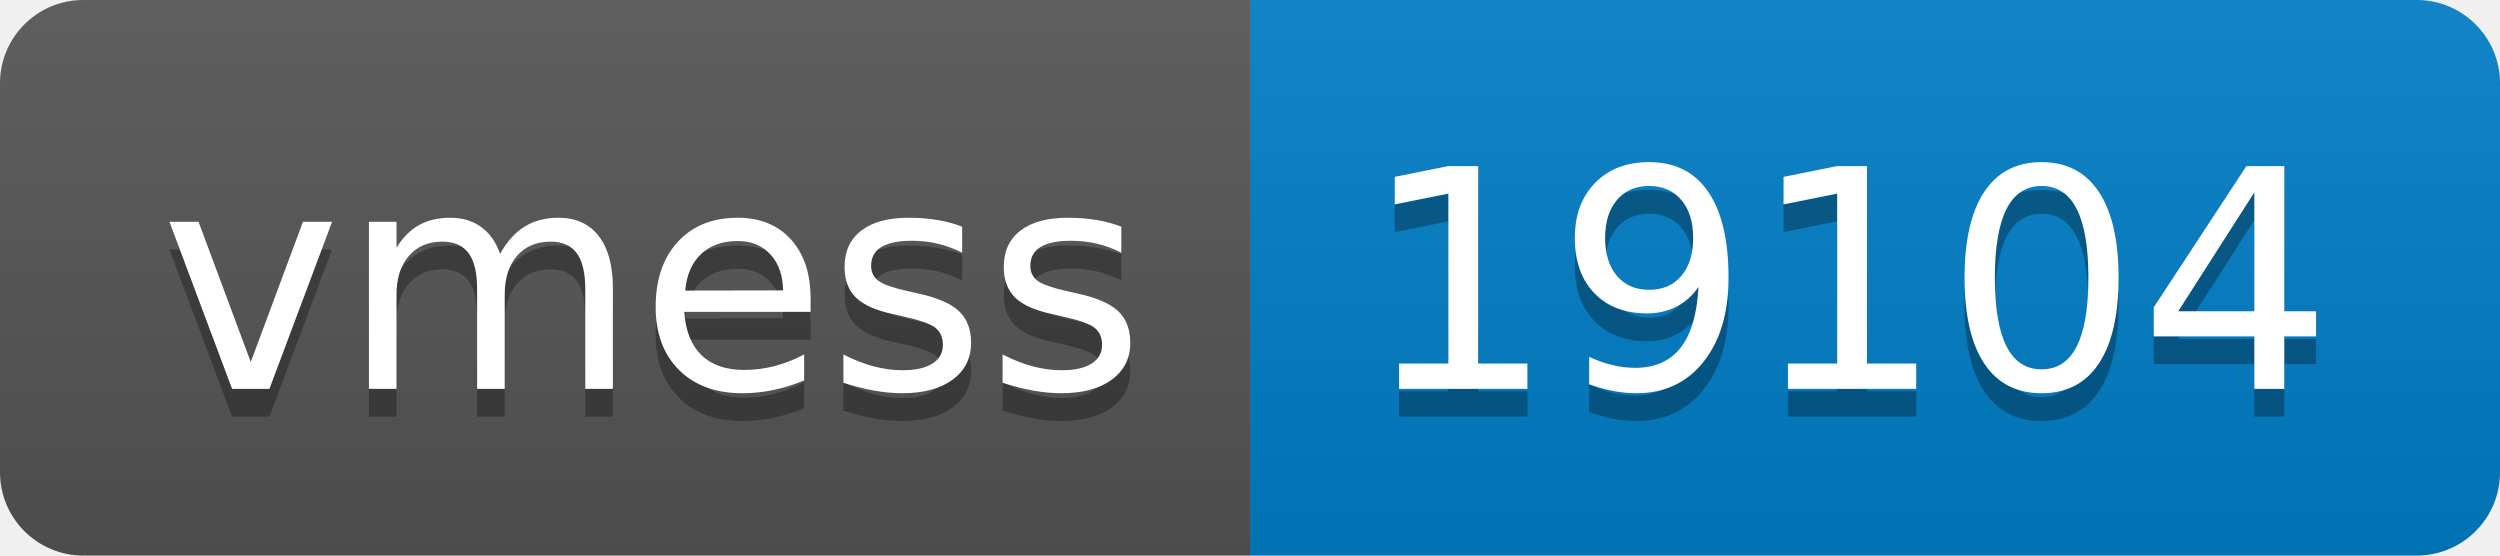
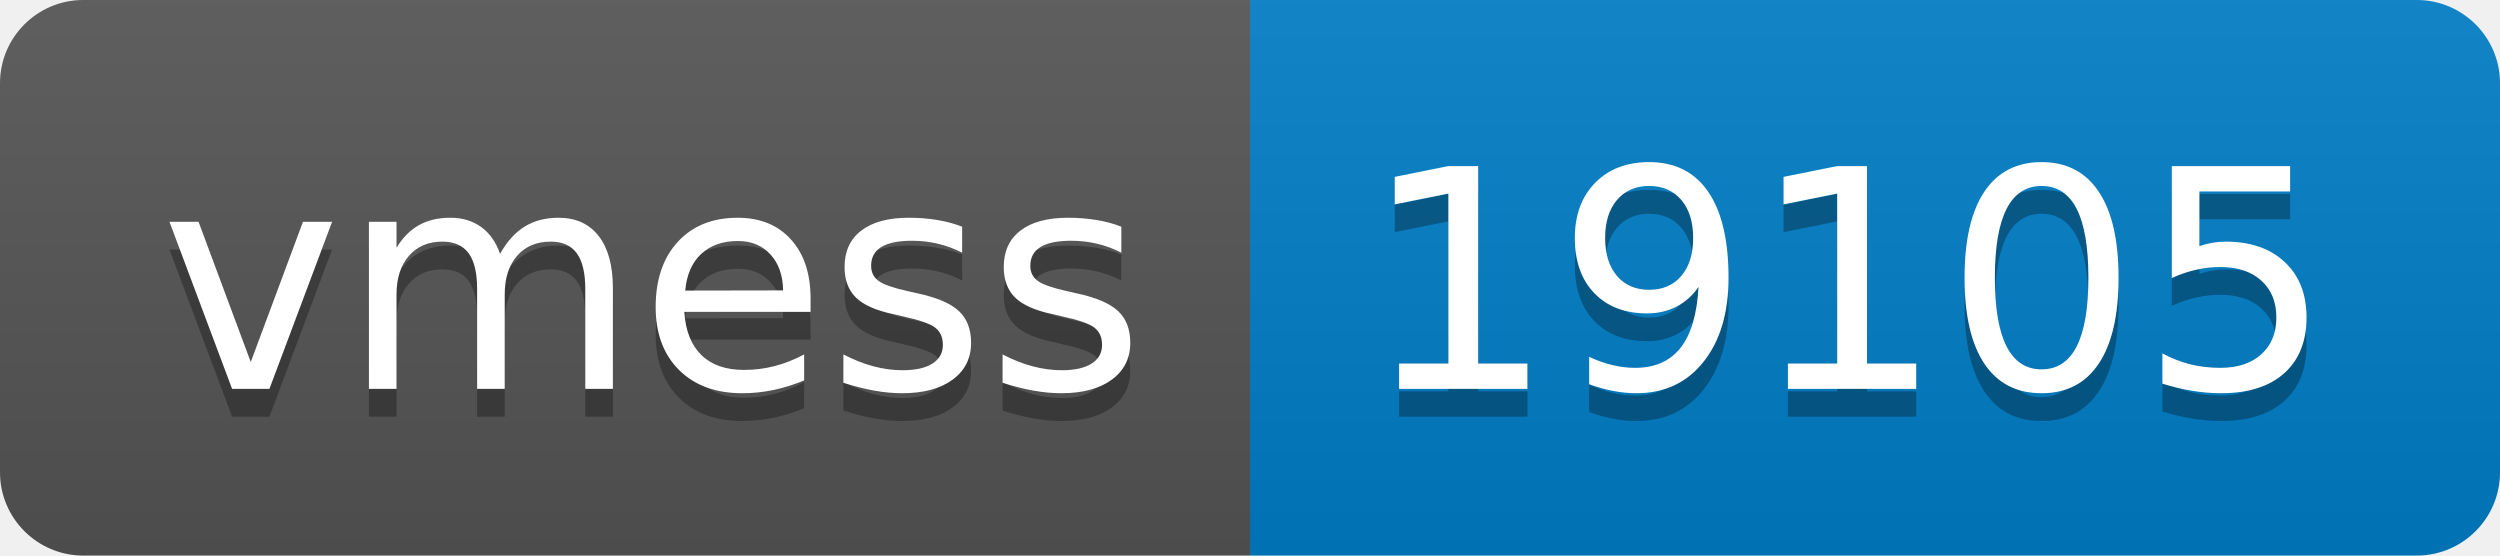
- <svg xmlns="http://www.w3.org/2000/svg" width="90" height="20" role="img" aria-label="vmess: 19104">
+ <svg xmlns="http://www.w3.org/2000/svg" width="90" height="20" role="img" aria-label="vmess: 19105">
  <linearGradient id="s" x2="0" y2="100%">
    <stop offset="0" stop-color="#bbb" stop-opacity=".1" />
    <stop offset="1" stop-opacity=".1" />
  </linearGradient>
  <clipPath id="r">
    <rect width="90" height="20" rx="3" fill="#fff" />
  </clipPath>
  <g clip-path="url(#r)">
    <rect width="45" height="20" fill="#555" />
    <rect x="45" width="45" height="20" fill="#007ec6" />
    <rect width="90" height="20" fill="url(#s)" />
  </g>
  <g fill="#fff" text-anchor="middle" font-family="Verdana,Geneva,DejaVu Sans,sans-serif" text-rendering="geometricPrecision" font-size="110">
    <text aria-hidden="true" x="235" y="150" fill="#010101" fill-opacity=".3" transform="scale(.1)" textLength="350">vmess</text>
    <text x="235" y="140" transform="scale(.1)" fill="#fff" textLength="350">vmess</text>
-     <text aria-hidden="true" x="665" y="150" fill="#010101" fill-opacity=".3" transform="scale(.1)" textLength="350">19104</text>
-     <text x="665" y="140" transform="scale(.1)" fill="#fff" textLength="350">19104</text>
+     <text aria-hidden="true" x="665" y="150" fill="#010101" fill-opacity=".3" transform="scale(.1)" textLength="350">19105</text>
+     <text x="665" y="140" transform="scale(.1)" fill="#fff" textLength="350">19105</text>
  </g>
</svg>
